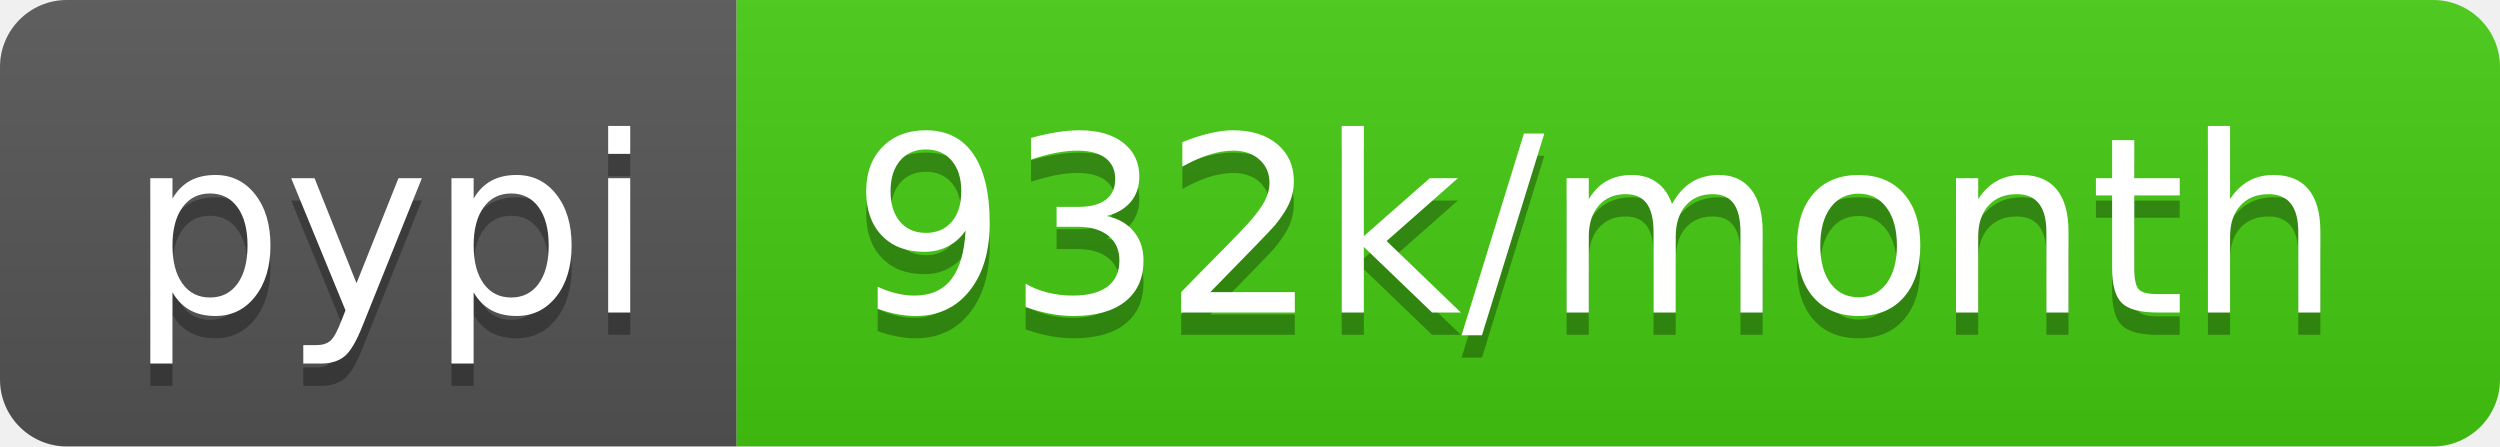
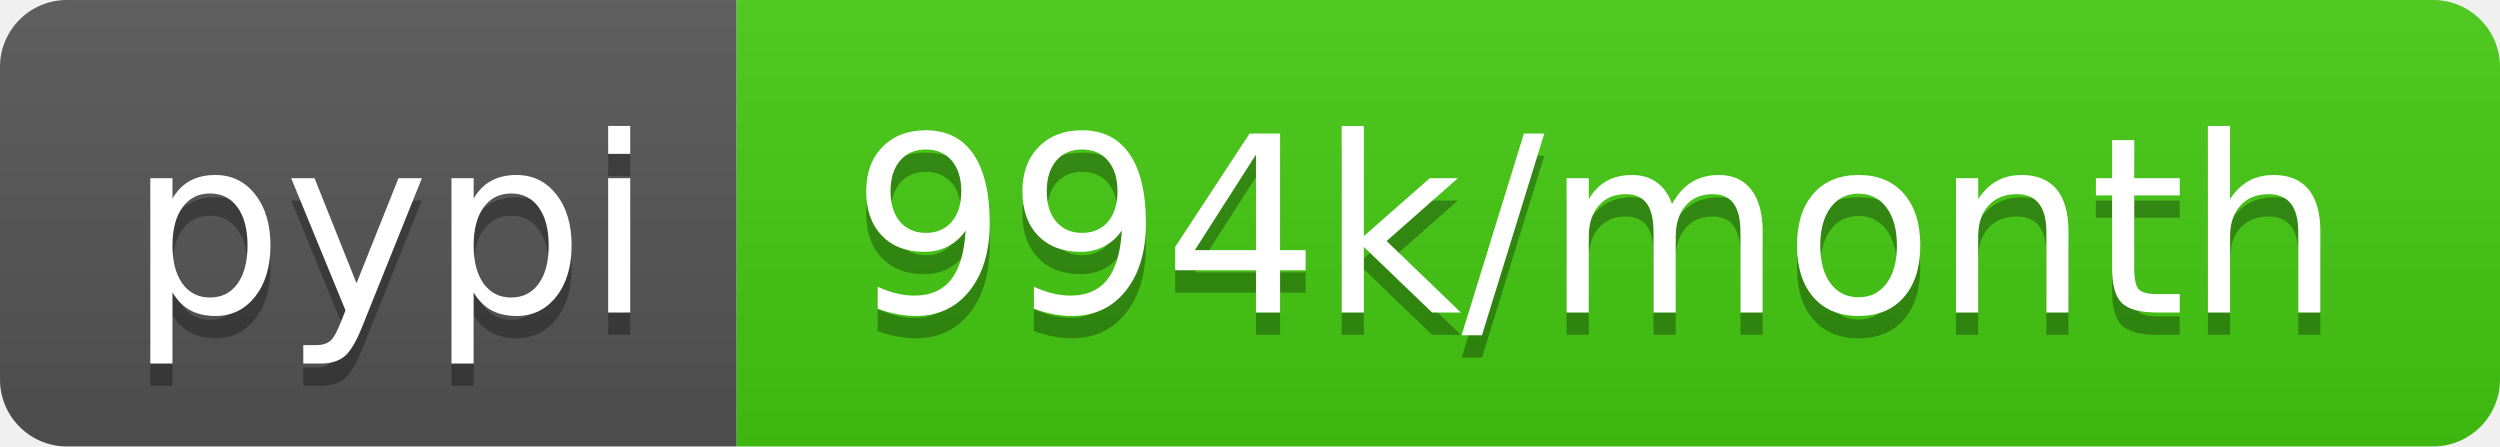
- <svg xmlns="http://www.w3.org/2000/svg" width="112" height="20" role="img" aria-label="pypi: 932k/month">
+ <svg xmlns="http://www.w3.org/2000/svg" width="112" height="20" role="img" aria-label="pypi: 994k/month">
  <linearGradient id="s" x2="0" y2="100%">
    <stop offset="0" stop-color="#bbb" stop-opacity=".1" />
    <stop offset="1" stop-opacity=".1" />
  </linearGradient>
  <clipPath id="r">
    <rect width="112" height="20" rx="3" fill="#fff" />
  </clipPath>
  <g clip-path="url(#r)">
    <rect width="33" height="20" fill="#555" />
    <rect x="33" width="79" height="20" fill="#4c1" />
    <rect width="112" height="20" fill="url(#s)" />
  </g>
  <g fill="#fff" text-anchor="middle" font-family="Verdana,Geneva,DejaVu Sans,sans-serif" text-rendering="geometricPrecision" font-size="110">
    <text aria-hidden="true" x="175" y="150" fill="#010101" fill-opacity=".3" transform="scale(.1)" textLength="230">pypi</text>
    <text x="175" y="140" transform="scale(.1)" fill="#fff" textLength="230">pypi</text>
-     <text aria-hidden="true" x="715" y="150" fill="#010101" fill-opacity=".3" transform="scale(.1)" textLength="690">932k/month</text>
-     <text x="715" y="140" transform="scale(.1)" fill="#fff" textLength="690">932k/month</text>
+     <text aria-hidden="true" x="715" y="150" fill="#010101" fill-opacity=".3" transform="scale(.1)" textLength="690">994k/month</text>
+     <text x="715" y="140" transform="scale(.1)" fill="#fff" textLength="690">994k/month</text>
  </g>
</svg>
